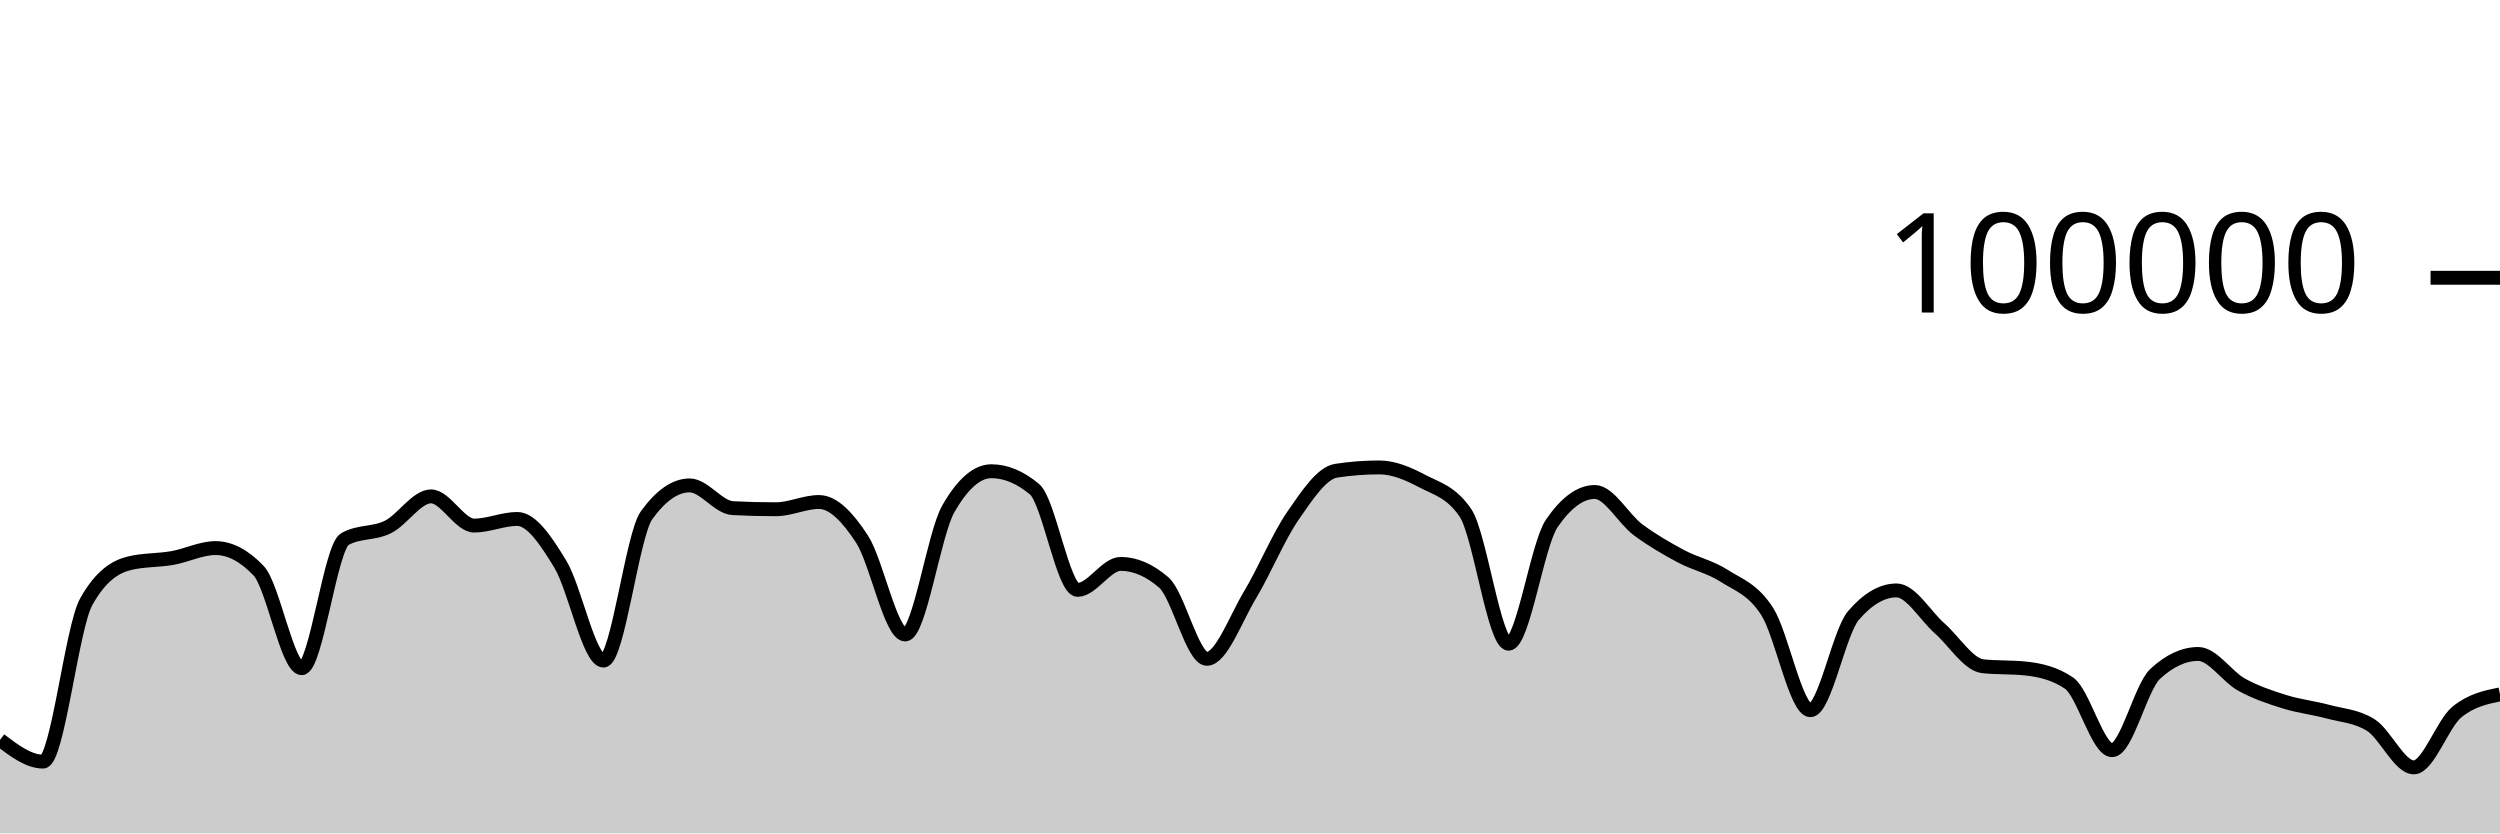
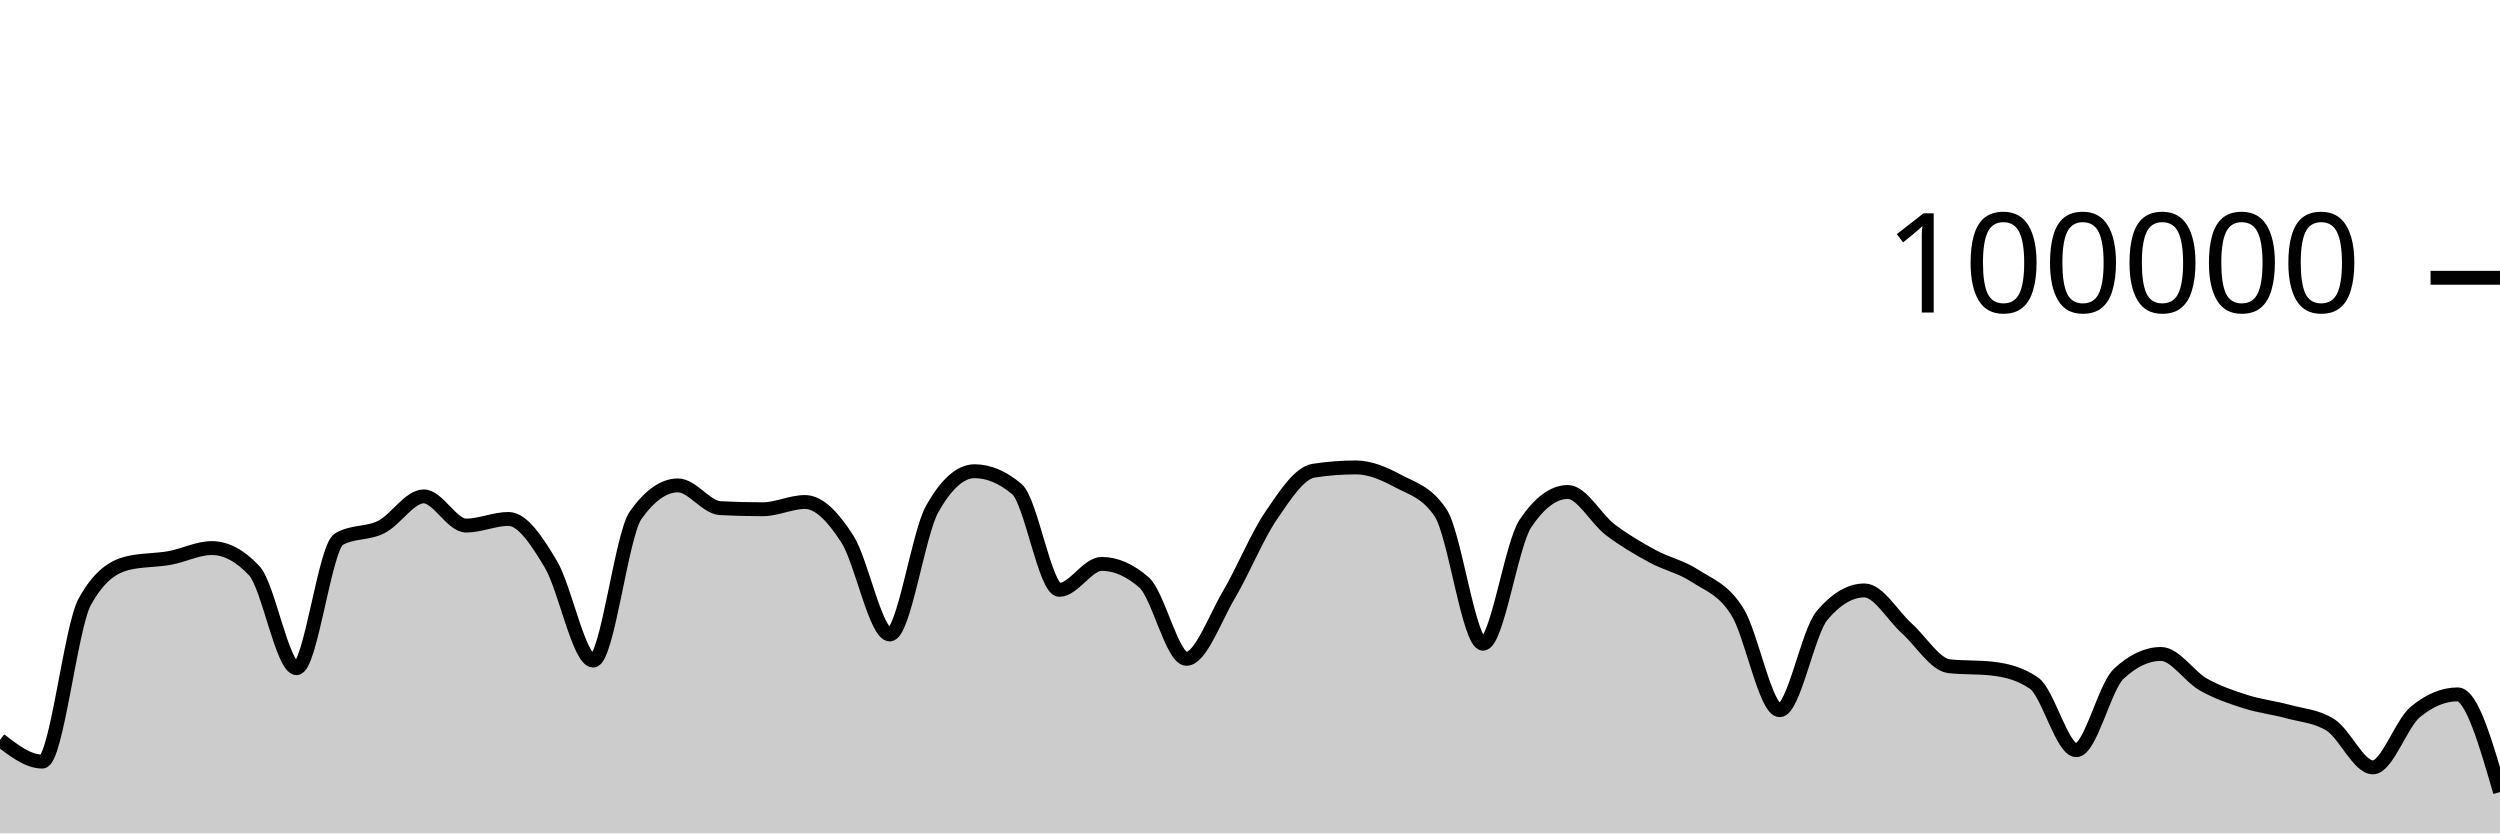
<svg xmlns="http://www.w3.org/2000/svg" viewBox="0 0 180 60">
  <g transform="translate(0,20)">
-     <path class="area" fill="rgba(0, 0, 0, 0.2)" d="M0,33.273C1.034,34.055,2.069,34.836,3.103,34.836C4.138,34.836,5.172,25.175,6.207,23.328C7.241,21.48,8.276,20.81,9.31,20.556C10.345,20.303,11.379,20.359,12.414,20.176C13.448,19.994,14.483,19.462,15.517,19.462C16.552,19.462,17.586,20.005,18.621,21.091C19.655,22.177,20.69,28.109,21.724,28.109C22.759,28.109,23.793,19.397,24.828,18.815C25.862,18.233,26.897,18.455,27.931,17.942C28.966,17.43,30,15.739,31.034,15.739C32.069,15.739,33.103,17.842,34.138,17.842C35.172,17.842,36.207,17.364,37.241,17.364C38.276,17.364,39.31,18.924,40.345,20.623C41.379,22.323,42.414,27.562,43.448,27.562C44.483,27.562,45.517,18.534,46.552,17.1C47.586,15.666,48.621,14.949,49.655,14.949C50.69,14.949,51.724,16.535,52.759,16.587C53.793,16.64,54.828,16.666,55.862,16.666C56.897,16.666,57.931,16.144,58.966,16.144C60,16.144,61.034,17.233,62.069,18.822C63.103,20.412,64.138,25.682,65.172,25.682C66.207,25.682,67.241,18.452,68.276,16.642C69.31,14.833,70.345,13.928,71.379,13.928C72.414,13.928,73.448,14.359,74.483,15.221C75.517,16.083,76.552,22.471,77.586,22.471C78.621,22.471,79.655,20.6,80.69,20.6C81.724,20.6,82.759,21.046,83.793,21.938C84.828,22.831,85.862,27.435,86.897,27.435C87.931,27.435,88.966,24.552,90,22.833C91.034,21.113,92.069,18.607,93.103,17.117C94.138,15.626,95.172,14.049,96.207,13.891C97.241,13.733,98.276,13.654,99.31,13.654C100.345,13.654,101.379,14.097,102.414,14.643C103.448,15.19,104.483,15.407,105.517,16.933C106.552,18.46,107.586,26.347,108.621,26.347C109.655,26.347,110.69,19.202,111.724,17.69C112.759,16.178,113.793,15.422,114.828,15.422C115.862,15.422,116.897,17.364,117.931,18.136C118.966,18.907,120,19.498,121.034,20.052C122.069,20.605,123.103,20.795,124.138,21.458C125.172,22.121,126.207,22.416,127.241,24.029C128.276,25.642,129.31,31.136,130.345,31.136C131.379,31.136,132.414,25.52,133.448,24.316C134.483,23.112,135.517,22.51,136.552,22.51C137.586,22.51,138.621,24.332,139.655,25.242C140.69,26.152,141.724,27.857,142.759,27.968C143.793,28.079,144.828,28.024,145.862,28.135C146.897,28.246,147.931,28.483,148.966,29.18C150,29.876,151.034,34.014,152.069,34.014C153.103,34.014,154.138,29.478,155.172,28.521C156.207,27.564,157.241,27.085,158.276,27.085C159.31,27.085,160.345,28.712,161.379,29.286C162.414,29.859,163.448,30.2,164.483,30.524C165.517,30.849,166.552,30.955,167.586,31.234C168.621,31.513,169.655,31.555,170.69,32.198C171.724,32.841,172.759,35.251,173.793,35.251C174.828,35.251,175.862,32.113,176.897,31.266C177.931,30.419,178.966,30.207,180,29.995L180,40C178.966,40,177.931,40,176.897,40C175.862,40,174.828,40,173.793,40C172.759,40,171.724,40,170.69,40C169.655,40,168.621,40,167.586,40C166.552,40,165.517,40,164.483,40C163.448,40,162.414,40,161.379,40C160.345,40,159.31,40,158.276,40C157.241,40,156.207,40,155.172,40C154.138,40,153.103,40,152.069,40C151.034,40,150,40,148.966,40C147.931,40,146.897,40,145.862,40C144.828,40,143.793,40,142.759,40C141.724,40,140.69,40,139.655,40C138.621,40,137.586,40,136.552,40C135.517,40,134.483,40,133.448,40C132.414,40,131.379,40,130.345,40C129.31,40,128.276,40,127.241,40C126.207,40,125.172,40,124.138,40C123.103,40,122.069,40,121.034,40C120,40,118.966,40,117.931,40C116.897,40,115.862,40,114.828,40C113.793,40,112.759,40,111.724,40C110.69,40,109.655,40,108.621,40C107.586,40,106.552,40,105.517,40C104.483,40,103.448,40,102.414,40C101.379,40,100.345,40,99.31,40C98.276,40,97.241,40,96.207,40C95.172,40,94.138,40,93.103,40C92.069,40,91.034,40,90,40C88.966,40,87.931,40,86.897,40C85.862,40,84.828,40,83.793,40C82.759,40,81.724,40,80.69,40C79.655,40,78.621,40,77.586,40C76.552,40,75.517,40,74.483,40C73.448,40,72.414,40,71.379,40C70.345,40,69.31,40,68.276,40C67.241,40,66.207,40,65.172,40C64.138,40,63.103,40,62.069,40C61.034,40,60,40,58.966,40C57.931,40,56.897,40,55.862,40C54.828,40,53.793,40,52.759,40C51.724,40,50.69,40,49.655,40C48.621,40,47.586,40,46.552,40C45.517,40,44.483,40,43.448,40C42.414,40,41.379,40,40.345,40C39.31,40,38.276,40,37.241,40C36.207,40,35.172,40,34.138,40C33.103,40,32.069,40,31.034,40C30,40,28.966,40,27.931,40C26.897,40,25.862,40,24.828,40C23.793,40,22.759,40,21.724,40C20.69,40,19.655,40,18.621,40C17.586,40,16.552,40,15.517,40C14.483,40,13.448,40,12.414,40C11.379,40,10.345,40,9.31,40C8.276,40,7.241,40,6.207,40C5.172,40,4.138,40,3.103,40C2.069,40,1.034,40,0,40Z" />
-     <path class="line" stroke="black" fill="none" d="M0,33.273C1.034,34.055,2.069,34.836,3.103,34.836C4.138,34.836,5.172,25.175,6.207,23.328C7.241,21.48,8.276,20.81,9.31,20.556C10.345,20.303,11.379,20.359,12.414,20.176C13.448,19.994,14.483,19.462,15.517,19.462C16.552,19.462,17.586,20.005,18.621,21.091C19.655,22.177,20.69,28.109,21.724,28.109C22.759,28.109,23.793,19.397,24.828,18.815C25.862,18.233,26.897,18.455,27.931,17.942C28.966,17.43,30,15.739,31.034,15.739C32.069,15.739,33.103,17.842,34.138,17.842C35.172,17.842,36.207,17.364,37.241,17.364C38.276,17.364,39.31,18.924,40.345,20.623C41.379,22.323,42.414,27.562,43.448,27.562C44.483,27.562,45.517,18.534,46.552,17.1C47.586,15.666,48.621,14.949,49.655,14.949C50.69,14.949,51.724,16.535,52.759,16.587C53.793,16.64,54.828,16.666,55.862,16.666C56.897,16.666,57.931,16.144,58.966,16.144C60,16.144,61.034,17.233,62.069,18.822C63.103,20.412,64.138,25.682,65.172,25.682C66.207,25.682,67.241,18.452,68.276,16.642C69.31,14.833,70.345,13.928,71.379,13.928C72.414,13.928,73.448,14.359,74.483,15.221C75.517,16.083,76.552,22.471,77.586,22.471C78.621,22.471,79.655,20.6,80.69,20.6C81.724,20.6,82.759,21.046,83.793,21.938C84.828,22.831,85.862,27.435,86.897,27.435C87.931,27.435,88.966,24.552,90,22.833C91.034,21.113,92.069,18.607,93.103,17.117C94.138,15.626,95.172,14.049,96.207,13.891C97.241,13.733,98.276,13.654,99.31,13.654C100.345,13.654,101.379,14.097,102.414,14.643C103.448,15.19,104.483,15.407,105.517,16.933C106.552,18.46,107.586,26.347,108.621,26.347C109.655,26.347,110.69,19.202,111.724,17.69C112.759,16.178,113.793,15.422,114.828,15.422C115.862,15.422,116.897,17.364,117.931,18.136C118.966,18.907,120,19.498,121.034,20.052C122.069,20.605,123.103,20.795,124.138,21.458C125.172,22.121,126.207,22.416,127.241,24.029C128.276,25.642,129.31,31.136,130.345,31.136C131.379,31.136,132.414,25.52,133.448,24.316C134.483,23.112,135.517,22.51,136.552,22.51C137.586,22.51,138.621,24.332,139.655,25.242C140.69,26.152,141.724,27.857,142.759,27.968C143.793,28.079,144.828,28.024,145.862,28.135C146.897,28.246,147.931,28.483,148.966,29.18C150,29.876,151.034,34.014,152.069,34.014C153.103,34.014,154.138,29.478,155.172,28.521C156.207,27.564,157.241,27.085,158.276,27.085C159.31,27.085,160.345,28.712,161.379,29.286C162.414,29.859,163.448,30.2,164.483,30.524C165.517,30.849,166.552,30.955,167.586,31.234C168.621,31.513,169.655,31.555,170.69,32.198C171.724,32.841,172.759,35.251,173.793,35.251C174.828,35.251,175.862,32.113,176.897,31.266C177.931,30.419,178.966,30.207,180,29.995" />
+     <path class="area" fill="rgba(0, 0, 0, 0.2)" d="M0,33.273C1.017,34.055,2.034,34.836,3.051,34.836C4.068,34.836,5.085,25.175,6.102,23.328C7.119,21.48,8.136,20.81,9.153,20.556C10.169,20.303,11.186,20.359,12.203,20.176C13.22,19.994,14.237,19.462,15.254,19.462C16.271,19.462,17.288,20.005,18.305,21.091C19.322,22.177,20.339,28.109,21.356,28.109C22.373,28.109,23.39,19.397,24.407,18.815C25.424,18.233,26.441,18.455,27.458,17.942C28.475,17.43,29.492,15.739,30.508,15.739C31.525,15.739,32.542,17.842,33.559,17.842C34.576,17.842,35.593,17.364,36.61,17.364C37.627,17.364,38.644,18.924,39.661,20.623C40.678,22.323,41.695,27.562,42.712,27.562C43.729,27.562,44.746,18.534,45.763,17.1C46.78,15.666,47.797,14.949,48.814,14.949C49.831,14.949,50.847,16.535,51.864,16.587C52.881,16.64,53.898,16.666,54.915,16.666C55.932,16.666,56.949,16.144,57.966,16.144C58.983,16.144,60,17.233,61.017,18.822C62.034,20.412,63.051,25.682,64.068,25.682C65.085,25.682,66.102,18.452,67.119,16.642C68.136,14.833,69.153,13.928,70.169,13.928C71.186,13.928,72.203,14.359,73.22,15.221C74.237,16.083,75.254,22.471,76.271,22.471C77.288,22.471,78.305,20.6,79.322,20.6C80.339,20.6,81.356,21.046,82.373,21.938C83.39,22.831,84.407,27.435,85.424,27.435C86.441,27.435,87.458,24.552,88.475,22.833C89.492,21.113,90.508,18.607,91.525,17.117C92.542,15.626,93.559,14.049,94.576,13.891C95.593,13.733,96.61,13.654,97.627,13.654C98.644,13.654,99.661,14.097,100.678,14.643C101.695,15.19,102.712,15.407,103.729,16.933C104.746,18.46,105.763,26.347,106.78,26.347C107.797,26.347,108.814,19.202,109.831,17.69C110.847,16.178,111.864,15.422,112.881,15.422C113.898,15.422,114.915,17.364,115.932,18.136C116.949,18.907,117.966,19.498,118.983,20.052C120,20.605,121.017,20.795,122.034,21.458C123.051,22.121,124.068,22.416,125.085,24.029C126.102,25.642,127.119,31.136,128.136,31.136C129.153,31.136,130.169,25.52,131.186,24.316C132.203,23.112,133.22,22.51,134.237,22.51C135.254,22.51,136.271,24.332,137.288,25.242C138.305,26.152,139.322,27.857,140.339,27.968C141.356,28.079,142.373,28.024,143.39,28.135C144.407,28.246,145.424,28.483,146.441,29.18C147.458,29.876,148.475,34.014,149.492,34.014C150.508,34.014,151.525,29.478,152.542,28.521C153.559,27.564,154.576,27.085,155.593,27.085C156.61,27.085,157.627,28.712,158.644,29.286C159.661,29.859,160.678,30.2,161.695,30.524C162.712,30.849,163.729,30.955,164.746,31.234C165.763,31.513,166.78,31.555,167.797,32.198C168.814,32.841,169.831,35.251,170.847,35.251C171.864,35.251,172.881,32.113,173.898,31.266C174.915,30.419,175.932,29.995,176.949,29.995C177.966,29.995,178.983,33.51,180,37.026L180,40C178.983,40,177.966,40,176.949,40C175.932,40,174.915,40,173.898,40C172.881,40,171.864,40,170.847,40C169.831,40,168.814,40,167.797,40C166.78,40,165.763,40,164.746,40C163.729,40,162.712,40,161.695,40C160.678,40,159.661,40,158.644,40C157.627,40,156.61,40,155.593,40C154.576,40,153.559,40,152.542,40C151.525,40,150.508,40,149.492,40C148.475,40,147.458,40,146.441,40C145.424,40,144.407,40,143.39,40C142.373,40,141.356,40,140.339,40C139.322,40,138.305,40,137.288,40C136.271,40,135.254,40,134.237,40C133.22,40,132.203,40,131.186,40C130.169,40,129.153,40,128.136,40C127.119,40,126.102,40,125.085,40C124.068,40,123.051,40,122.034,40C121.017,40,120,40,118.983,40C117.966,40,116.949,40,115.932,40C114.915,40,113.898,40,112.881,40C111.864,40,110.847,40,109.831,40C108.814,40,107.797,40,106.78,40C105.763,40,104.746,40,103.729,40C102.712,40,101.695,40,100.678,40C99.661,40,98.644,40,97.627,40C96.61,40,95.593,40,94.576,40C93.559,40,92.542,40,91.525,40C90.508,40,89.492,40,88.475,40C87.458,40,86.441,40,85.424,40C84.407,40,83.39,40,82.373,40C81.356,40,80.339,40,79.322,40C78.305,40,77.288,40,76.271,40C75.254,40,74.237,40,73.22,40C72.203,40,71.186,40,70.169,40C69.153,40,68.136,40,67.119,40C66.102,40,65.085,40,64.068,40C63.051,40,62.034,40,61.017,40C60,40,58.983,40,57.966,40C56.949,40,55.932,40,54.915,40C53.898,40,52.881,40,51.864,40C50.847,40,49.831,40,48.814,40C47.797,40,46.78,40,45.763,40C44.746,40,43.729,40,42.712,40C41.695,40,40.678,40,39.661,40C38.644,40,37.627,40,36.61,40C35.593,40,34.576,40,33.559,40C32.542,40,31.525,40,30.508,40C29.492,40,28.475,40,27.458,40C26.441,40,25.424,40,24.407,40C23.39,40,22.373,40,21.356,40C20.339,40,19.322,40,18.305,40C17.288,40,16.271,40,15.254,40C14.237,40,13.22,40,12.203,40C11.186,40,10.169,40,9.153,40C8.136,40,7.119,40,6.102,40C5.085,40,4.068,40,3.051,40C2.034,40,1.017,40,0,40Z" />
+     <path class="line" stroke="black" fill="none" d="M0,33.273C1.017,34.055,2.034,34.836,3.051,34.836C4.068,34.836,5.085,25.175,6.102,23.328C7.119,21.48,8.136,20.81,9.153,20.556C10.169,20.303,11.186,20.359,12.203,20.176C13.22,19.994,14.237,19.462,15.254,19.462C16.271,19.462,17.288,20.005,18.305,21.091C19.322,22.177,20.339,28.109,21.356,28.109C22.373,28.109,23.39,19.397,24.407,18.815C25.424,18.233,26.441,18.455,27.458,17.942C28.475,17.43,29.492,15.739,30.508,15.739C31.525,15.739,32.542,17.842,33.559,17.842C34.576,17.842,35.593,17.364,36.61,17.364C37.627,17.364,38.644,18.924,39.661,20.623C40.678,22.323,41.695,27.562,42.712,27.562C43.729,27.562,44.746,18.534,45.763,17.1C46.78,15.666,47.797,14.949,48.814,14.949C49.831,14.949,50.847,16.535,51.864,16.587C52.881,16.64,53.898,16.666,54.915,16.666C55.932,16.666,56.949,16.144,57.966,16.144C58.983,16.144,60,17.233,61.017,18.822C62.034,20.412,63.051,25.682,64.068,25.682C65.085,25.682,66.102,18.452,67.119,16.642C68.136,14.833,69.153,13.928,70.169,13.928C71.186,13.928,72.203,14.359,73.22,15.221C74.237,16.083,75.254,22.471,76.271,22.471C77.288,22.471,78.305,20.6,79.322,20.6C80.339,20.6,81.356,21.046,82.373,21.938C83.39,22.831,84.407,27.435,85.424,27.435C86.441,27.435,87.458,24.552,88.475,22.833C89.492,21.113,90.508,18.607,91.525,17.117C92.542,15.626,93.559,14.049,94.576,13.891C95.593,13.733,96.61,13.654,97.627,13.654C98.644,13.654,99.661,14.097,100.678,14.643C101.695,15.19,102.712,15.407,103.729,16.933C104.746,18.46,105.763,26.347,106.78,26.347C107.797,26.347,108.814,19.202,109.831,17.69C110.847,16.178,111.864,15.422,112.881,15.422C113.898,15.422,114.915,17.364,115.932,18.136C116.949,18.907,117.966,19.498,118.983,20.052C120,20.605,121.017,20.795,122.034,21.458C123.051,22.121,124.068,22.416,125.085,24.029C126.102,25.642,127.119,31.136,128.136,31.136C129.153,31.136,130.169,25.52,131.186,24.316C132.203,23.112,133.22,22.51,134.237,22.51C135.254,22.51,136.271,24.332,137.288,25.242C138.305,26.152,139.322,27.857,140.339,27.968C141.356,28.079,142.373,28.024,143.39,28.135C144.407,28.246,145.424,28.483,146.441,29.18C147.458,29.876,148.475,34.014,149.492,34.014C150.508,34.014,151.525,29.478,152.542,28.521C153.559,27.564,154.576,27.085,155.593,27.085C156.61,27.085,157.627,28.712,158.644,29.286C159.661,29.859,160.678,30.2,161.695,30.524C162.712,30.849,163.729,30.955,164.746,31.234C165.763,31.513,166.78,31.555,167.797,32.198C168.814,32.841,169.831,35.251,170.847,35.251C171.864,35.251,172.881,32.113,173.898,31.266C174.915,30.419,175.932,29.995,176.949,29.995C177.966,29.995,178.983,33.51,180,37.026" />
    <path class="axis-ceiling" stroke-width="1" stroke="black" fill="none" d="M175,0L180,0" />
    <text class="axis-ceiling-label" font-family="sans-serif" text-anchor="end" font-size="10px" x="170" y="2.5">100000</text>
  </g>
</svg>
